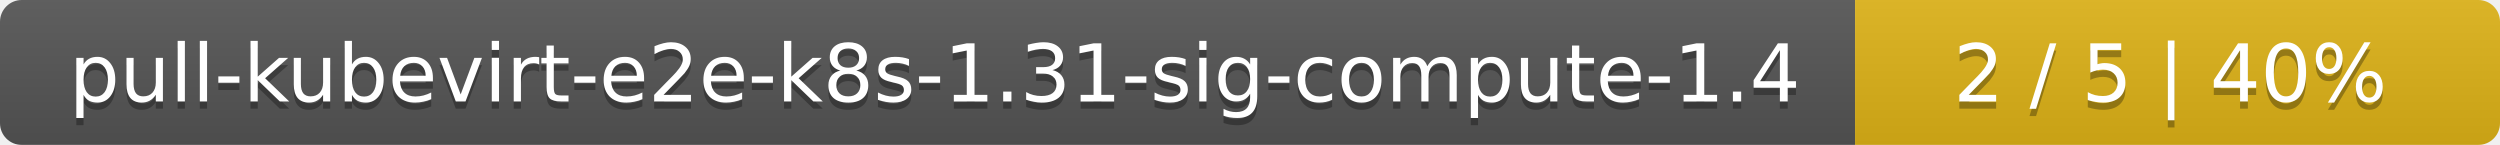
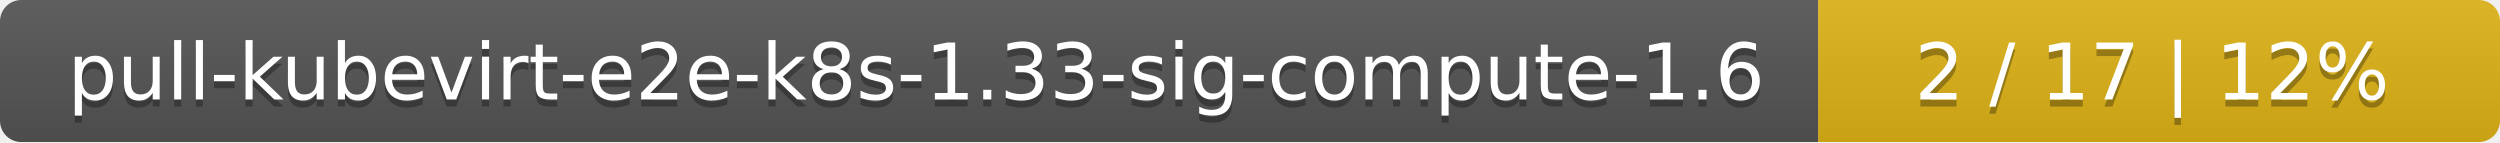
- <svg xmlns="http://www.w3.org/2000/svg" width="345" height="20">
+ <svg xmlns="http://www.w3.org/2000/svg" width="352" height="20">
  <linearGradient id="smooth" x2="0" y2="100%">
    <stop offset="0" stop-color="#bbb" stop-opacity=".1" />
    <stop offset="1" stop-opacity=".1" />
  </linearGradient>
  <mask id="round">
-     <rect width="345" height="20" rx="3" fill="#fff" />
+     <rect width="352" height="20" rx="3" fill="#fff" />
  </mask>
  <g mask="url(#round)">
    <rect width="256" height="20" fill="#555" />
-     <rect x="256" width="89" height="20" fill="#dfb317" />
-     <rect width="345" height="20" fill="url(#smooth)" />
+     <rect x="256" width="96" height="20" fill="#dfb317" />
+     <rect width="352" height="20" fill="url(#smooth)" />
  </g>
  <g fill="#fff" text-anchor="middle" font-family="DejaVu Sans,Verdana,Geneva,sans-serif" font-size="11">
-     <text x="129" y="15" fill="#010101" fill-opacity=".3">pull-kubevirt-e2e-k8s-1.31-sig-compute-1.4</text>
-     <text x="129" y="14">pull-kubevirt-e2e-k8s-1.31-sig-compute-1.4</text>
-     <text x="299.5" y="15" fill="#010101" fill-opacity=".3">2 / 5    |    40%</text>
-     <text x="299.5" y="14">2 / 5    |    40%</text>
+     <text x="129" y="15" fill="#010101" fill-opacity=".3">pull-kubevirt-e2e-k8s-1.33-sig-compute-1.6</text>
+     <text x="129" y="14">pull-kubevirt-e2e-k8s-1.33-sig-compute-1.6</text>
+     <text x="303" y="15" fill="#010101" fill-opacity=".3">2 / 17    |    12%</text>
+     <text x="303" y="14">2 / 17    |    12%</text>
  </g>
</svg>
